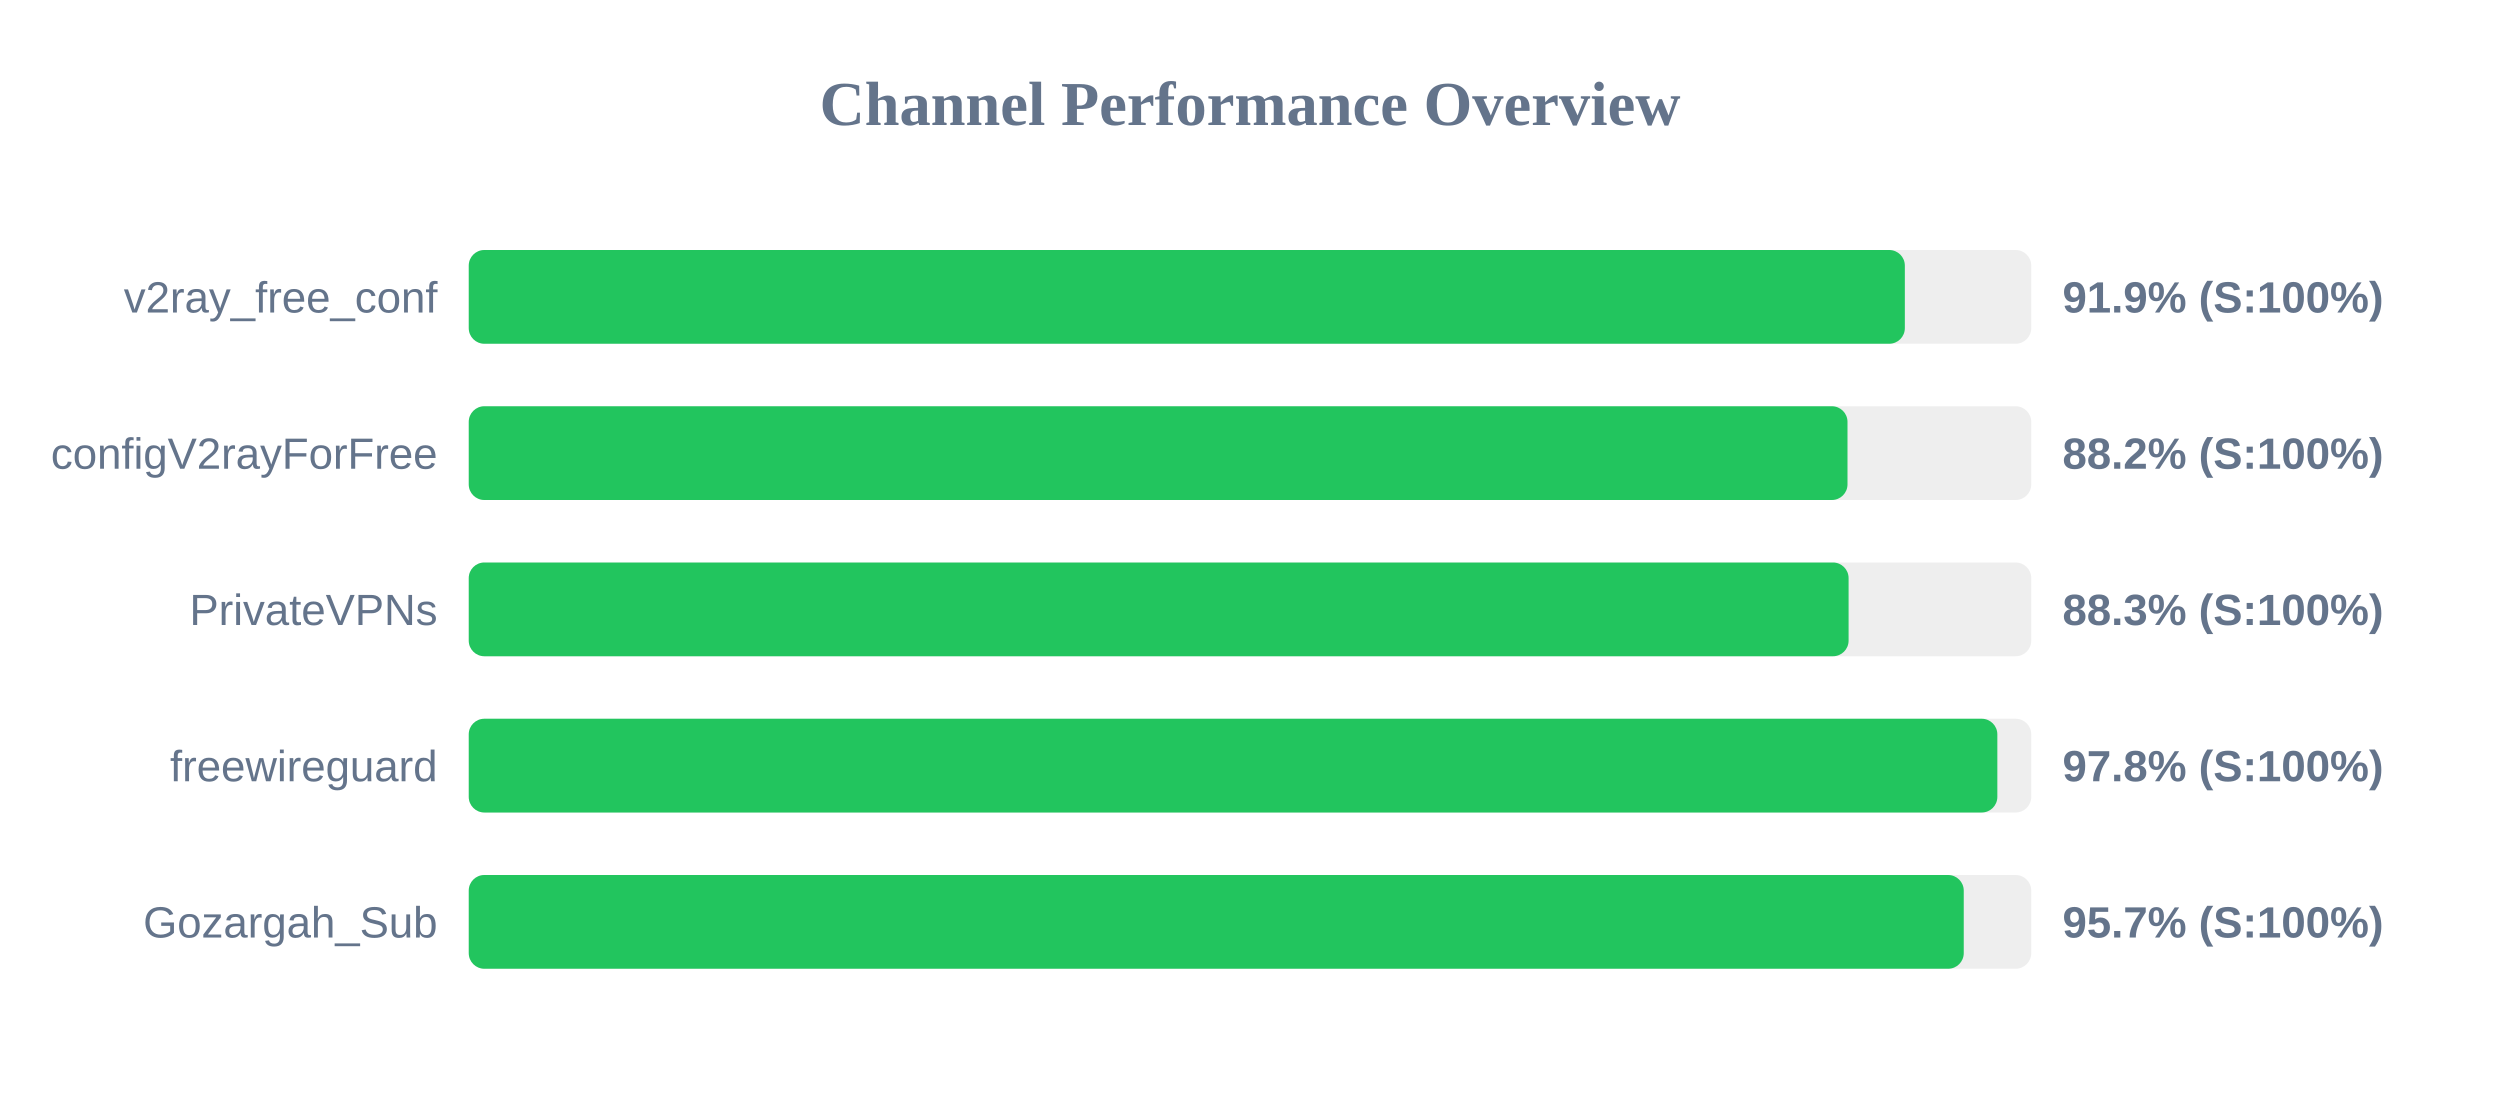
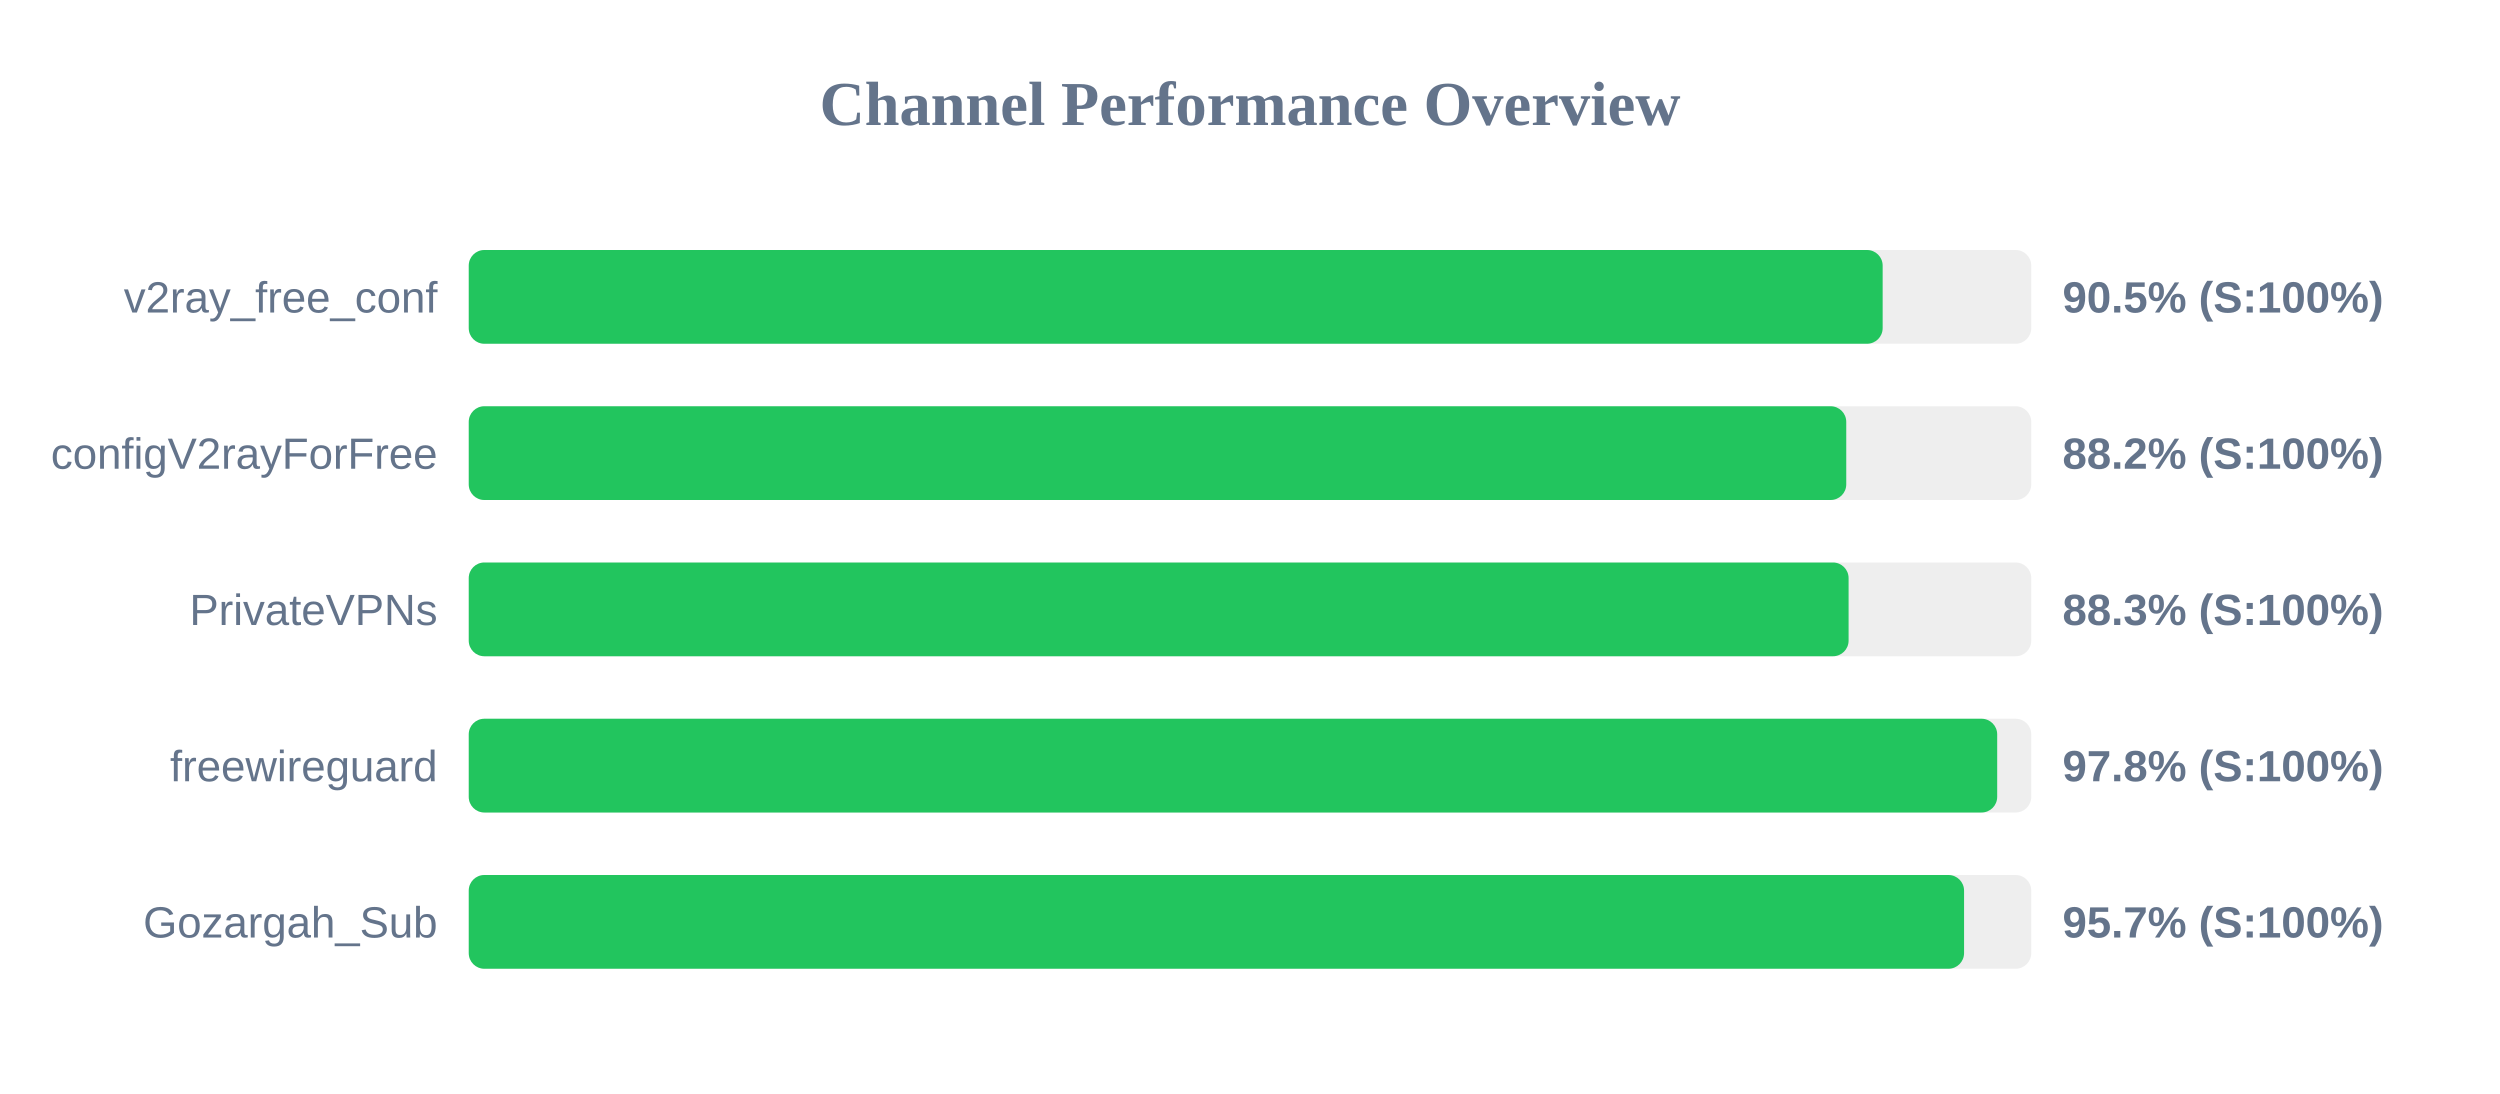
<svg xmlns="http://www.w3.org/2000/svg" width="800" height="350" version="1.1">
  <style>
        .row { font: 14px Arial; fill: #64748b; }
        .score { font: bold 14px Arial; fill: #64748b; }
    </style>
  <text x="400" y="40" text-anchor="middle" font-size="20px" font-weight="bold" fill="#64748b">Channel Performance Overview</text>
  <rect x="150" y="80" width="500" height="30" fill="#eee" rx="5" />
-   <rect x="150" y="80" width="459.55" height="30" fill="#22c55e" rx="5" />
+   <rect x="150" y="80" width="452.45" height="30" fill="#22c55e" rx="5" />
  <text x="140" y="100" text-anchor="end" class="row">v2ray_free_conf</text>
-   <text x="660" y="100" text-anchor="start" class="score">91.9% (S:100%)</text>
+   <text x="660" y="100" text-anchor="start" class="score">90.5% (S:100%)</text>
  <rect x="150" y="130" width="500" height="30" fill="#eee" rx="5" />
-   <rect x="150" y="130" width="441.2" height="30" fill="#22c55e" rx="5" />
+   <rect x="150" y="130" width="440.8" height="30" fill="#22c55e" rx="5" />
  <text x="140" y="150" text-anchor="end" class="row">configV2rayForFree</text>
  <text x="660" y="150" text-anchor="start" class="score">88.2% (S:100%)</text>
  <rect x="150" y="180" width="500" height="30" fill="#eee" rx="5" />
  <rect x="150" y="180" width="441.55" height="30" fill="#22c55e" rx="5" />
  <text x="140" y="200" text-anchor="end" class="row">PrivateVPNs</text>
  <text x="660" y="200" text-anchor="start" class="score">88.3% (S:100%)</text>
  <rect x="150" y="230" width="500" height="30" fill="#eee" rx="5" />
-   <rect x="150" y="230" width="489.15" height="30" fill="#22c55e" rx="5" />
+   <rect x="150" y="230" width="489.1" height="30" fill="#22c55e" rx="5" />
  <text x="140" y="250" text-anchor="end" class="row">freewireguard</text>
  <text x="660" y="250" text-anchor="start" class="score">97.8% (S:100%)</text>
  <rect x="150" y="280" width="500" height="30" fill="#eee" rx="5" />
-   <rect x="150" y="280" width="478.4" height="30" fill="#22c55e" rx="5" />
+   <rect x="150" y="280" width="478.5" height="30" fill="#22c55e" rx="5" />
  <text x="140" y="300" text-anchor="end" class="row">Gozargah_Sub</text>
  <text x="660" y="300" text-anchor="start" class="score">95.7% (S:100%)</text>
</svg>
